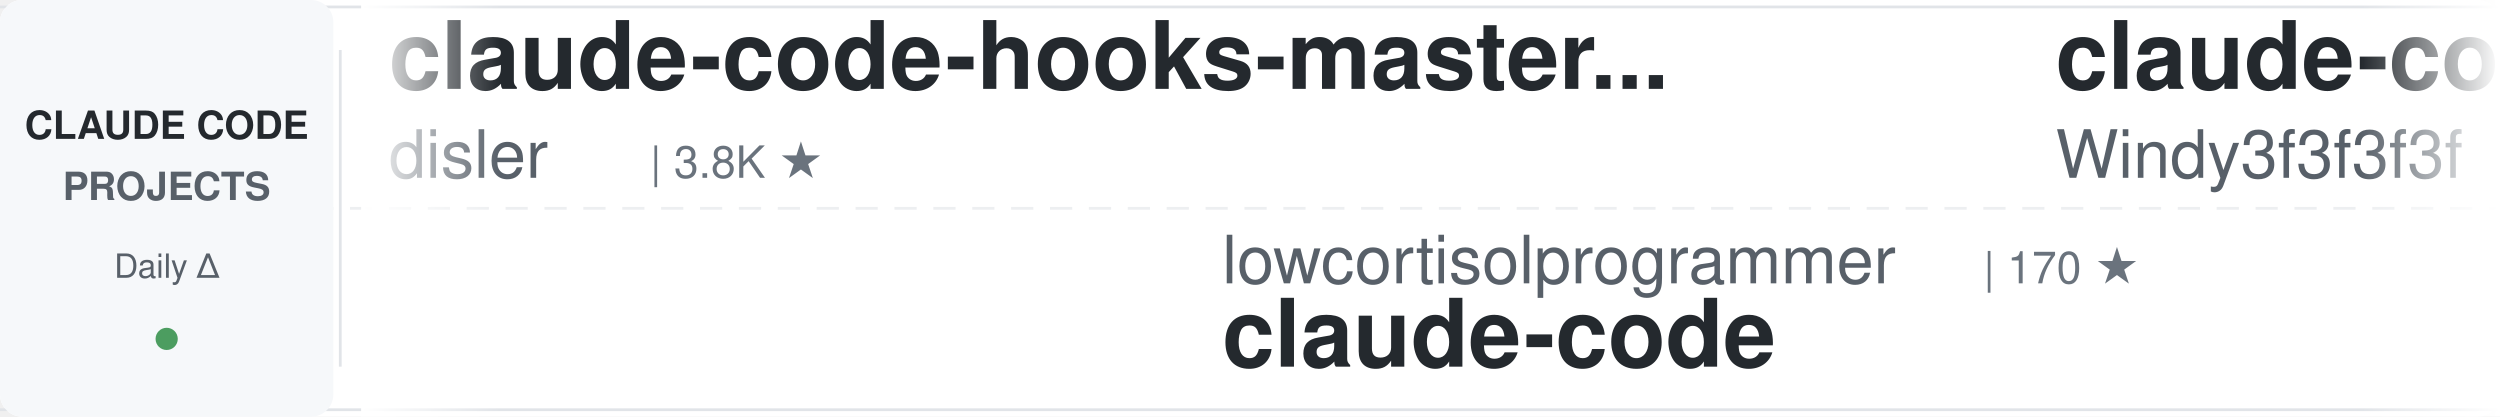
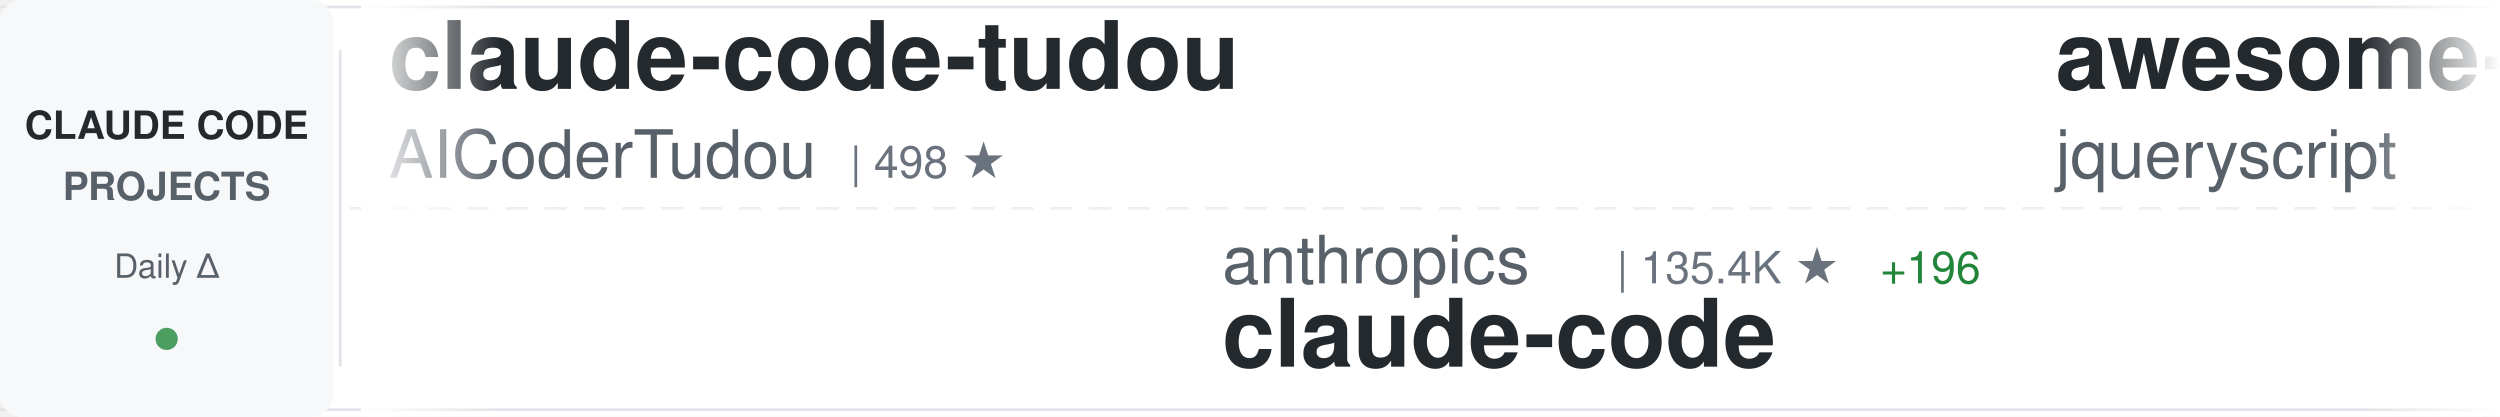
<svg xmlns="http://www.w3.org/2000/svg" width="900" height="150">
  <defs>
    <linearGradient id="awesomeLeftFade" x1="0%" y1="0%" x2="100%" y2="0%">
      <stop offset="0%" style="stop-color:#ffffff;stop-opacity:1" />
      <stop offset="100%" style="stop-color:#ffffff;stop-opacity:0" />
    </linearGradient>
    <linearGradient id="awesomeRightFade" x1="0%" y1="0%" x2="100%" y2="0%">
      <stop offset="0%" style="stop-color:#ffffff;stop-opacity:0" />
      <stop offset="100%" style="stop-color:#ffffff;stop-opacity:1" />
    </linearGradient>
  </defs>
  <rect width="900" height="150" fill="#ffffff" rx="8" />
  <rect x="0" y="2" width="900" height="1" fill="#e1e4e8" />
  <rect x="0" y="147" width="900" height="1" fill="#e1e4e8" />
  <line x1="0" y1="75" x2="900" y2="75" stroke="#e1e4e8" stroke-width="1" stroke-dasharray="8 6" opacity="0.6" />
  <rect x="0" y="0" width="120" height="150" fill="#f6f8fa" rx="8" />
  <text x="60" y="50" font-family="-apple-system, BlinkMacSystemFont, 'Segoe UI', Helvetica, Arial, sans-serif" font-size="14" font-weight="600" fill="#24292e" text-anchor="middle">CLAUDE CODE</text>
  <text x="60" y="72" font-family="-apple-system, BlinkMacSystemFont, 'Segoe UI', Helvetica, Arial, sans-serif" font-size="14" font-weight="600" fill="#586069" text-anchor="middle">PROJECTS</text>
  <text x="60" y="100" font-family="-apple-system, BlinkMacSystemFont, 'Segoe UI', Helvetica, Arial, sans-serif" font-size="12" font-weight="500" fill="#586069" text-anchor="middle">Daily Δ</text>
  <circle cx="60" cy="122" r="4" fill="#22863a" opacity="0.8" />
  <rect x="122" y="18" width="1" height="114" fill="#e1e4e8" />
  <clipPath id="awesomeTickerClip">
    <rect x="130" y="0" width="770" height="150" />
  </clipPath>
  <g clip-path="url(#awesomeTickerClip)">
    <g id="awesomeTickerItems">
      <animateTransform attributeName="transform" attributeType="XML" type="translate" from="0 0" to="-3000 0" dur="54s" repeatCount="indefinite" />
      <g transform="translate(0, 0)">
-         <text x="140" y="32" font-family="-apple-system, BlinkMacSystemFont, 'Segoe UI', Helvetica, Arial, sans-serif" font-size="34" font-weight="600" fill="#24292e">claude-code-hooks-master...</text>
-         <text x="140" y="64" font-family="-apple-system, BlinkMacSystemFont, 'Segoe UI', Helvetica, Arial, sans-serif" font-size="24" font-weight="400" fill="#586069">disler</text>
-         <text x="234" y="64" font-family="-apple-system, BlinkMacSystemFont, 'Segoe UI', Helvetica, Arial, sans-serif" font-size="16" font-weight="500" fill="#6a737d">| 3.8K ★</text>
+         <text x="140" y="32" font-family="-apple-system, BlinkMacSystemFont, 'Segoe UI', Helvetica, Arial, sans-serif" font-size="34" font-weight="600" fill="#24292e">claude-code-tudou</text>
+         <text x="140" y="64" font-family="-apple-system, BlinkMacSystemFont, 'Segoe UI', Helvetica, Arial, sans-serif" font-size="24" font-weight="400" fill="#586069">AICoderTudou</text>
+         <text x="306" y="64" font-family="-apple-system, BlinkMacSystemFont, 'Segoe UI', Helvetica, Arial, sans-serif" font-size="16" font-weight="500" fill="#6a737d">| 498 ★</text>
      </g>
      <g transform="translate(300, 0)">
-         <text x="140" y="102" font-family="-apple-system, BlinkMacSystemFont, 'Segoe UI', Helvetica, Arial, sans-serif" font-size="24" font-weight="400" fill="#586069">lowcortisolprogrammer</text>
-         <text x="414" y="102" font-family="-apple-system, BlinkMacSystemFont, 'Segoe UI', Helvetica, Arial, sans-serif" font-size="16" font-weight="500" fill="#6a737d">| 170 ★</text>
+         <text x="140" y="102" font-family="-apple-system, BlinkMacSystemFont, 'Segoe UI', Helvetica, Arial, sans-serif" font-size="24" font-weight="400" fill="#586069">anthropics</text>
+         <text x="282" y="102" font-family="-apple-system, BlinkMacSystemFont, 'Segoe UI', Helvetica, Arial, sans-serif" font-size="16" font-weight="500" fill="#6a737d">| 135.4K ★</text>
+         <text x="377" y="102" font-family="-apple-system, BlinkMacSystemFont, 'Segoe UI', Helvetica, Arial, sans-serif" font-size="16" font-weight="500" fill="#22863a"> +196</text>
        <text x="140" y="132" font-family="-apple-system, BlinkMacSystemFont, 'Segoe UI', Helvetica, Arial, sans-serif" font-size="34" font-weight="600" fill="#24292e">claude-code</text>
      </g>
      <g transform="translate(600, 0)">
-         <text x="140" y="32" font-family="-apple-system, BlinkMacSystemFont, 'Segoe UI', Helvetica, Arial, sans-serif" font-size="34" font-weight="600" fill="#24292e">claude-code-from-scratch</text>
-         <text x="140" y="64" font-family="-apple-system, BlinkMacSystemFont, 'Segoe UI', Helvetica, Arial, sans-serif" font-size="24" font-weight="400" fill="#586069">Windy3f3f3f3f</text>
-         <text x="318" y="64" font-family="-apple-system, BlinkMacSystemFont, 'Segoe UI', Helvetica, Arial, sans-serif" font-size="16" font-weight="500" fill="#6a737d">| 2.0K ★</text>
-         <text x="395" y="64" font-family="-apple-system, BlinkMacSystemFont, 'Segoe UI', Helvetica, Arial, sans-serif" font-size="16" font-weight="500" fill="#22863a"> +75</text>
+         <text x="140" y="32" font-family="-apple-system, BlinkMacSystemFont, 'Segoe UI', Helvetica, Arial, sans-serif" font-size="34" font-weight="600" fill="#24292e">awesome-claude-code</text>
+         <text x="140" y="64" font-family="-apple-system, BlinkMacSystemFont, 'Segoe UI', Helvetica, Arial, sans-serif" font-size="24" font-weight="400" fill="#586069">jqueryscript</text>
+         <text x="306" y="64" font-family="-apple-system, BlinkMacSystemFont, 'Segoe UI', Helvetica, Arial, sans-serif" font-size="16" font-weight="500" fill="#6a737d">| 454 ★</text>
+         <text x="374" y="64" font-family="-apple-system, BlinkMacSystemFont, 'Segoe UI', Helvetica, Arial, sans-serif" font-size="16" font-weight="500" fill="#22863a"> +4</text>
      </g>
      <g transform="translate(900, 0)">
-         <text x="140" y="102" font-family="-apple-system, BlinkMacSystemFont, 'Segoe UI', Helvetica, Arial, sans-serif" font-size="24" font-weight="400" fill="#586069">repowise-dev</text>
-         <text x="306" y="102" font-family="-apple-system, BlinkMacSystemFont, 'Segoe UI', Helvetica, Arial, sans-serif" font-size="16" font-weight="500" fill="#6a737d">| 1.1K ★</text>
-         <text x="383" y="102" font-family="-apple-system, BlinkMacSystemFont, 'Segoe UI', Helvetica, Arial, sans-serif" font-size="16" font-weight="500" fill="#22863a"> +11</text>
-         <text x="140" y="132" font-family="-apple-system, BlinkMacSystemFont, 'Segoe UI', Helvetica, Arial, sans-serif" font-size="34" font-weight="600" fill="#24292e">claude-code-prompts</text>
+         <text x="140" y="102" font-family="-apple-system, BlinkMacSystemFont, 'Segoe UI', Helvetica, Arial, sans-serif" font-size="24" font-weight="400" fill="#586069">ponponon</text>
+         <text x="258" y="102" font-family="-apple-system, BlinkMacSystemFont, 'Segoe UI', Helvetica, Arial, sans-serif" font-size="16" font-weight="500" fill="#6a737d">| 2.3K ★</text>
+         <text x="335" y="102" font-family="-apple-system, BlinkMacSystemFont, 'Segoe UI', Helvetica, Arial, sans-serif" font-size="16" font-weight="500" fill="#22863a"> +1</text>
+         <text x="140" y="132" font-family="-apple-system, BlinkMacSystemFont, 'Segoe UI', Helvetica, Arial, sans-serif" font-size="34" font-weight="600" fill="#24292e">claude_code_src</text>
      </g>
      <g transform="translate(1200, 0)">
-         <text x="140" y="32" font-family="-apple-system, BlinkMacSystemFont, 'Segoe UI', Helvetica, Arial, sans-serif" font-size="34" font-weight="600" fill="#24292e">claude-code-hub</text>
-         <text x="140" y="64" font-family="-apple-system, BlinkMacSystemFont, 'Segoe UI', Helvetica, Arial, sans-serif" font-size="24" font-weight="400" fill="#586069">ding113</text>
-         <text x="246" y="64" font-family="-apple-system, BlinkMacSystemFont, 'Segoe UI', Helvetica, Arial, sans-serif" font-size="16" font-weight="500" fill="#6a737d">| 3.2K ★</text>
-         <text x="323" y="64" font-family="-apple-system, BlinkMacSystemFont, 'Segoe UI', Helvetica, Arial, sans-serif" font-size="16" font-weight="500" fill="#22863a"> +7</text>
+         <text x="140" y="32" font-family="-apple-system, BlinkMacSystemFont, 'Segoe UI', Helvetica, Arial, sans-serif" font-size="34" font-weight="600" fill="#24292e">CLIProxyAPI</text>
+         <text x="140" y="64" font-family="-apple-system, BlinkMacSystemFont, 'Segoe UI', Helvetica, Arial, sans-serif" font-size="24" font-weight="400" fill="#586069">router-for-me</text>
+         <text x="318" y="64" font-family="-apple-system, BlinkMacSystemFont, 'Segoe UI', Helvetica, Arial, sans-serif" font-size="16" font-weight="500" fill="#6a737d">| 39.0K ★</text>
+         <text x="404" y="64" font-family="-apple-system, BlinkMacSystemFont, 'Segoe UI', Helvetica, Arial, sans-serif" font-size="16" font-weight="500" fill="#22863a"> +110</text>
      </g>
      <g transform="translate(1500, 0)">
-         <text x="140" y="102" font-family="-apple-system, BlinkMacSystemFont, 'Segoe UI', Helvetica, Arial, sans-serif" font-size="24" font-weight="400" fill="#586069">jarmuine</text>
-         <text x="258" y="102" font-family="-apple-system, BlinkMacSystemFont, 'Segoe UI', Helvetica, Arial, sans-serif" font-size="16" font-weight="500" fill="#6a737d">| 2.2K ★</text>
-         <text x="335" y="102" font-family="-apple-system, BlinkMacSystemFont, 'Segoe UI', Helvetica, Arial, sans-serif" font-size="16" font-weight="500" fill="#22863a"> +1</text>
-         <text x="140" y="132" font-family="-apple-system, BlinkMacSystemFont, 'Segoe UI', Helvetica, Arial, sans-serif" font-size="34" font-weight="600" fill="#24292e">claude-code</text>
+         <text x="140" y="102" font-family="-apple-system, BlinkMacSystemFont, 'Segoe UI', Helvetica, Arial, sans-serif" font-size="24" font-weight="400" fill="#586069">VoltAgent</text>
+         <text x="270" y="102" font-family="-apple-system, BlinkMacSystemFont, 'Segoe UI', Helvetica, Arial, sans-serif" font-size="16" font-weight="500" fill="#6a737d">| 22.7K ★</text>
+         <text x="356" y="102" font-family="-apple-system, BlinkMacSystemFont, 'Segoe UI', Helvetica, Arial, sans-serif" font-size="16" font-weight="500" fill="#22863a"> +61</text>
+         <text x="140" y="132" font-family="-apple-system, BlinkMacSystemFont, 'Segoe UI', Helvetica, Arial, sans-serif" font-size="34" font-weight="600" fill="#24292e">awesome-claude-code-suba...</text>
      </g>
      <g transform="translate(1800, 0)">
-         <text x="140" y="32" font-family="-apple-system, BlinkMacSystemFont, 'Segoe UI', Helvetica, Arial, sans-serif" font-size="34" font-weight="600" fill="#24292e">claude-code-analysis</text>
-         <text x="140" y="64" font-family="-apple-system, BlinkMacSystemFont, 'Segoe UI', Helvetica, Arial, sans-serif" font-size="24" font-weight="400" fill="#586069">liuup</text>
-         <text x="222" y="64" font-family="-apple-system, BlinkMacSystemFont, 'Segoe UI', Helvetica, Arial, sans-serif" font-size="16" font-weight="500" fill="#6a737d">| 3.4K ★</text>
-         <text x="299" y="64" font-family="-apple-system, BlinkMacSystemFont, 'Segoe UI', Helvetica, Arial, sans-serif" font-size="16" font-weight="500" fill="#22863a"> +12</text>
+         <text x="140" y="32" font-family="-apple-system, BlinkMacSystemFont, 'Segoe UI', Helvetica, Arial, sans-serif" font-size="34" font-weight="600" fill="#24292e">claude-code-cli</text>
+         <text x="140" y="64" font-family="-apple-system, BlinkMacSystemFont, 'Segoe UI', Helvetica, Arial, sans-serif" font-size="24" font-weight="400" fill="#586069">huangserva</text>
+         <text x="282" y="64" font-family="-apple-system, BlinkMacSystemFont, 'Segoe UI', Helvetica, Arial, sans-serif" font-size="16" font-weight="500" fill="#6a737d">| 617 ★</text>
+         <text x="350" y="64" font-family="-apple-system, BlinkMacSystemFont, 'Segoe UI', Helvetica, Arial, sans-serif" font-size="16" font-weight="500" fill="#22863a"> +2</text>
      </g>
      <g transform="translate(2100, 0)">
-         <text x="140" y="102" font-family="-apple-system, BlinkMacSystemFont, 'Segoe UI', Helvetica, Arial, sans-serif" font-size="24" font-weight="400" fill="#586069">JrCx7scC</text>
-         <text x="258" y="102" font-family="-apple-system, BlinkMacSystemFont, 'Segoe UI', Helvetica, Arial, sans-serif" font-size="16" font-weight="500" fill="#6a737d">| 371 ★</text>
-         <text x="140" y="132" font-family="-apple-system, BlinkMacSystemFont, 'Segoe UI', Helvetica, Arial, sans-serif" font-size="34" font-weight="600" fill="#24292e">claude-code-source</text>
+         <text x="140" y="102" font-family="-apple-system, BlinkMacSystemFont, 'Segoe UI', Helvetica, Arial, sans-serif" font-size="24" font-weight="400" fill="#586069">ChrisWiles</text>
+         <text x="282" y="102" font-family="-apple-system, BlinkMacSystemFont, 'Segoe UI', Helvetica, Arial, sans-serif" font-size="16" font-weight="500" fill="#6a737d">| 6.0K ★</text>
+         <text x="359" y="102" font-family="-apple-system, BlinkMacSystemFont, 'Segoe UI', Helvetica, Arial, sans-serif" font-size="16" font-weight="500" fill="#22863a"> +1</text>
+         <text x="140" y="132" font-family="-apple-system, BlinkMacSystemFont, 'Segoe UI', Helvetica, Arial, sans-serif" font-size="34" font-weight="600" fill="#24292e">claude-code-showcase</text>
      </g>
      <g transform="translate(2400, 0)">
-         <text x="140" y="32" font-family="-apple-system, BlinkMacSystemFont, 'Segoe UI', Helvetica, Arial, sans-serif" font-size="34" font-weight="600" fill="#24292e">awesome-claude-code-tool...</text>
-         <text x="140" y="64" font-family="-apple-system, BlinkMacSystemFont, 'Segoe UI', Helvetica, Arial, sans-serif" font-size="24" font-weight="400" fill="#586069">rohitg00</text>
-         <text x="258" y="64" font-family="-apple-system, BlinkMacSystemFont, 'Segoe UI', Helvetica, Arial, sans-serif" font-size="16" font-weight="500" fill="#6a737d">| 2.2K ★</text>
-         <text x="335" y="64" font-family="-apple-system, BlinkMacSystemFont, 'Segoe UI', Helvetica, Arial, sans-serif" font-size="16" font-weight="500" fill="#22863a"> +6</text>
+         <text x="140" y="32" font-family="-apple-system, BlinkMacSystemFont, 'Segoe UI', Helvetica, Arial, sans-serif" font-size="34" font-weight="600" fill="#24292e">claude-code-templates</text>
+         <text x="140" y="64" font-family="-apple-system, BlinkMacSystemFont, 'Segoe UI', Helvetica, Arial, sans-serif" font-size="24" font-weight="400" fill="#586069">davila7</text>
+         <text x="246" y="64" font-family="-apple-system, BlinkMacSystemFont, 'Segoe UI', Helvetica, Arial, sans-serif" font-size="16" font-weight="500" fill="#6a737d">| 28.4K ★</text>
+         <text x="332" y="64" font-family="-apple-system, BlinkMacSystemFont, 'Segoe UI', Helvetica, Arial, sans-serif" font-size="16" font-weight="500" fill="#22863a"> +28</text>
      </g>
      <g transform="translate(2700, 0)">
-         <text x="140" y="102" font-family="-apple-system, BlinkMacSystemFont, 'Segoe UI', Helvetica, Arial, sans-serif" font-size="24" font-weight="400" fill="#586069">catlog22</text>
-         <text x="258" y="102" font-family="-apple-system, BlinkMacSystemFont, 'Segoe UI', Helvetica, Arial, sans-serif" font-size="16" font-weight="500" fill="#6a737d">| 2.1K ★</text>
-         <text x="335" y="102" font-family="-apple-system, BlinkMacSystemFont, 'Segoe UI', Helvetica, Arial, sans-serif" font-size="16" font-weight="500" fill="#22863a"> +1</text>
-         <text x="140" y="132" font-family="-apple-system, BlinkMacSystemFont, 'Segoe UI', Helvetica, Arial, sans-serif" font-size="34" font-weight="600" fill="#24292e">Claude-Code-Workflow</text>
+         <text x="140" y="102" font-family="-apple-system, BlinkMacSystemFont, 'Segoe UI', Helvetica, Arial, sans-serif" font-size="24" font-weight="400" fill="#586069">disler</text>
+         <text x="234" y="102" font-family="-apple-system, BlinkMacSystemFont, 'Segoe UI', Helvetica, Arial, sans-serif" font-size="16" font-weight="500" fill="#6a737d">| 3.8K ★</text>
+         <text x="140" y="132" font-family="-apple-system, BlinkMacSystemFont, 'Segoe UI', Helvetica, Arial, sans-serif" font-size="34" font-weight="600" fill="#24292e">claude-code-hooks-master...</text>
      </g>
      <g transform="translate(3000, 0)">
-         <text x="140" y="32" font-family="-apple-system, BlinkMacSystemFont, 'Segoe UI', Helvetica, Arial, sans-serif" font-size="34" font-weight="600" fill="#24292e">claude-code-hooks-master...</text>
-         <text x="140" y="64" font-family="-apple-system, BlinkMacSystemFont, 'Segoe UI', Helvetica, Arial, sans-serif" font-size="24" font-weight="400" fill="#586069">disler</text>
-         <text x="234" y="64" font-family="-apple-system, BlinkMacSystemFont, 'Segoe UI', Helvetica, Arial, sans-serif" font-size="16" font-weight="500" fill="#6a737d">| 3.8K ★</text>
+         <text x="140" y="32" font-family="-apple-system, BlinkMacSystemFont, 'Segoe UI', Helvetica, Arial, sans-serif" font-size="34" font-weight="600" fill="#24292e">claude-code-tudou</text>
+         <text x="140" y="64" font-family="-apple-system, BlinkMacSystemFont, 'Segoe UI', Helvetica, Arial, sans-serif" font-size="24" font-weight="400" fill="#586069">AICoderTudou</text>
+         <text x="306" y="64" font-family="-apple-system, BlinkMacSystemFont, 'Segoe UI', Helvetica, Arial, sans-serif" font-size="16" font-weight="500" fill="#6a737d">| 498 ★</text>
      </g>
      <g transform="translate(3300, 0)">
-         <text x="140" y="102" font-family="-apple-system, BlinkMacSystemFont, 'Segoe UI', Helvetica, Arial, sans-serif" font-size="24" font-weight="400" fill="#586069">lowcortisolprogrammer</text>
-         <text x="414" y="102" font-family="-apple-system, BlinkMacSystemFont, 'Segoe UI', Helvetica, Arial, sans-serif" font-size="16" font-weight="500" fill="#6a737d">| 170 ★</text>
+         <text x="140" y="102" font-family="-apple-system, BlinkMacSystemFont, 'Segoe UI', Helvetica, Arial, sans-serif" font-size="24" font-weight="400" fill="#586069">anthropics</text>
+         <text x="282" y="102" font-family="-apple-system, BlinkMacSystemFont, 'Segoe UI', Helvetica, Arial, sans-serif" font-size="16" font-weight="500" fill="#6a737d">| 135.4K ★</text>
+         <text x="377" y="102" font-family="-apple-system, BlinkMacSystemFont, 'Segoe UI', Helvetica, Arial, sans-serif" font-size="16" font-weight="500" fill="#22863a"> +196</text>
        <text x="140" y="132" font-family="-apple-system, BlinkMacSystemFont, 'Segoe UI', Helvetica, Arial, sans-serif" font-size="34" font-weight="600" fill="#24292e">claude-code</text>
      </g>
      <g transform="translate(3600, 0)">
-         <text x="140" y="32" font-family="-apple-system, BlinkMacSystemFont, 'Segoe UI', Helvetica, Arial, sans-serif" font-size="34" font-weight="600" fill="#24292e">claude-code-from-scratch</text>
-         <text x="140" y="64" font-family="-apple-system, BlinkMacSystemFont, 'Segoe UI', Helvetica, Arial, sans-serif" font-size="24" font-weight="400" fill="#586069">Windy3f3f3f3f</text>
-         <text x="318" y="64" font-family="-apple-system, BlinkMacSystemFont, 'Segoe UI', Helvetica, Arial, sans-serif" font-size="16" font-weight="500" fill="#6a737d">| 2.0K ★</text>
-         <text x="395" y="64" font-family="-apple-system, BlinkMacSystemFont, 'Segoe UI', Helvetica, Arial, sans-serif" font-size="16" font-weight="500" fill="#22863a"> +75</text>
+         <text x="140" y="32" font-family="-apple-system, BlinkMacSystemFont, 'Segoe UI', Helvetica, Arial, sans-serif" font-size="34" font-weight="600" fill="#24292e">awesome-claude-code</text>
+         <text x="140" y="64" font-family="-apple-system, BlinkMacSystemFont, 'Segoe UI', Helvetica, Arial, sans-serif" font-size="24" font-weight="400" fill="#586069">jqueryscript</text>
+         <text x="306" y="64" font-family="-apple-system, BlinkMacSystemFont, 'Segoe UI', Helvetica, Arial, sans-serif" font-size="16" font-weight="500" fill="#6a737d">| 454 ★</text>
+         <text x="374" y="64" font-family="-apple-system, BlinkMacSystemFont, 'Segoe UI', Helvetica, Arial, sans-serif" font-size="16" font-weight="500" fill="#22863a"> +4</text>
      </g>
      <g transform="translate(3900, 0)">
-         <text x="140" y="102" font-family="-apple-system, BlinkMacSystemFont, 'Segoe UI', Helvetica, Arial, sans-serif" font-size="24" font-weight="400" fill="#586069">repowise-dev</text>
-         <text x="306" y="102" font-family="-apple-system, BlinkMacSystemFont, 'Segoe UI', Helvetica, Arial, sans-serif" font-size="16" font-weight="500" fill="#6a737d">| 1.1K ★</text>
-         <text x="383" y="102" font-family="-apple-system, BlinkMacSystemFont, 'Segoe UI', Helvetica, Arial, sans-serif" font-size="16" font-weight="500" fill="#22863a"> +11</text>
-         <text x="140" y="132" font-family="-apple-system, BlinkMacSystemFont, 'Segoe UI', Helvetica, Arial, sans-serif" font-size="34" font-weight="600" fill="#24292e">claude-code-prompts</text>
+         <text x="140" y="102" font-family="-apple-system, BlinkMacSystemFont, 'Segoe UI', Helvetica, Arial, sans-serif" font-size="24" font-weight="400" fill="#586069">ponponon</text>
+         <text x="258" y="102" font-family="-apple-system, BlinkMacSystemFont, 'Segoe UI', Helvetica, Arial, sans-serif" font-size="16" font-weight="500" fill="#6a737d">| 2.3K ★</text>
+         <text x="335" y="102" font-family="-apple-system, BlinkMacSystemFont, 'Segoe UI', Helvetica, Arial, sans-serif" font-size="16" font-weight="500" fill="#22863a"> +1</text>
+         <text x="140" y="132" font-family="-apple-system, BlinkMacSystemFont, 'Segoe UI', Helvetica, Arial, sans-serif" font-size="34" font-weight="600" fill="#24292e">claude_code_src</text>
      </g>
    </g>
  </g>
  <rect x="130" y="0" width="50" height="150" fill="url(#awesomeLeftFade)" />
  <rect x="850" y="0" width="50" height="150" fill="url(#awesomeRightFade)" />
</svg>
